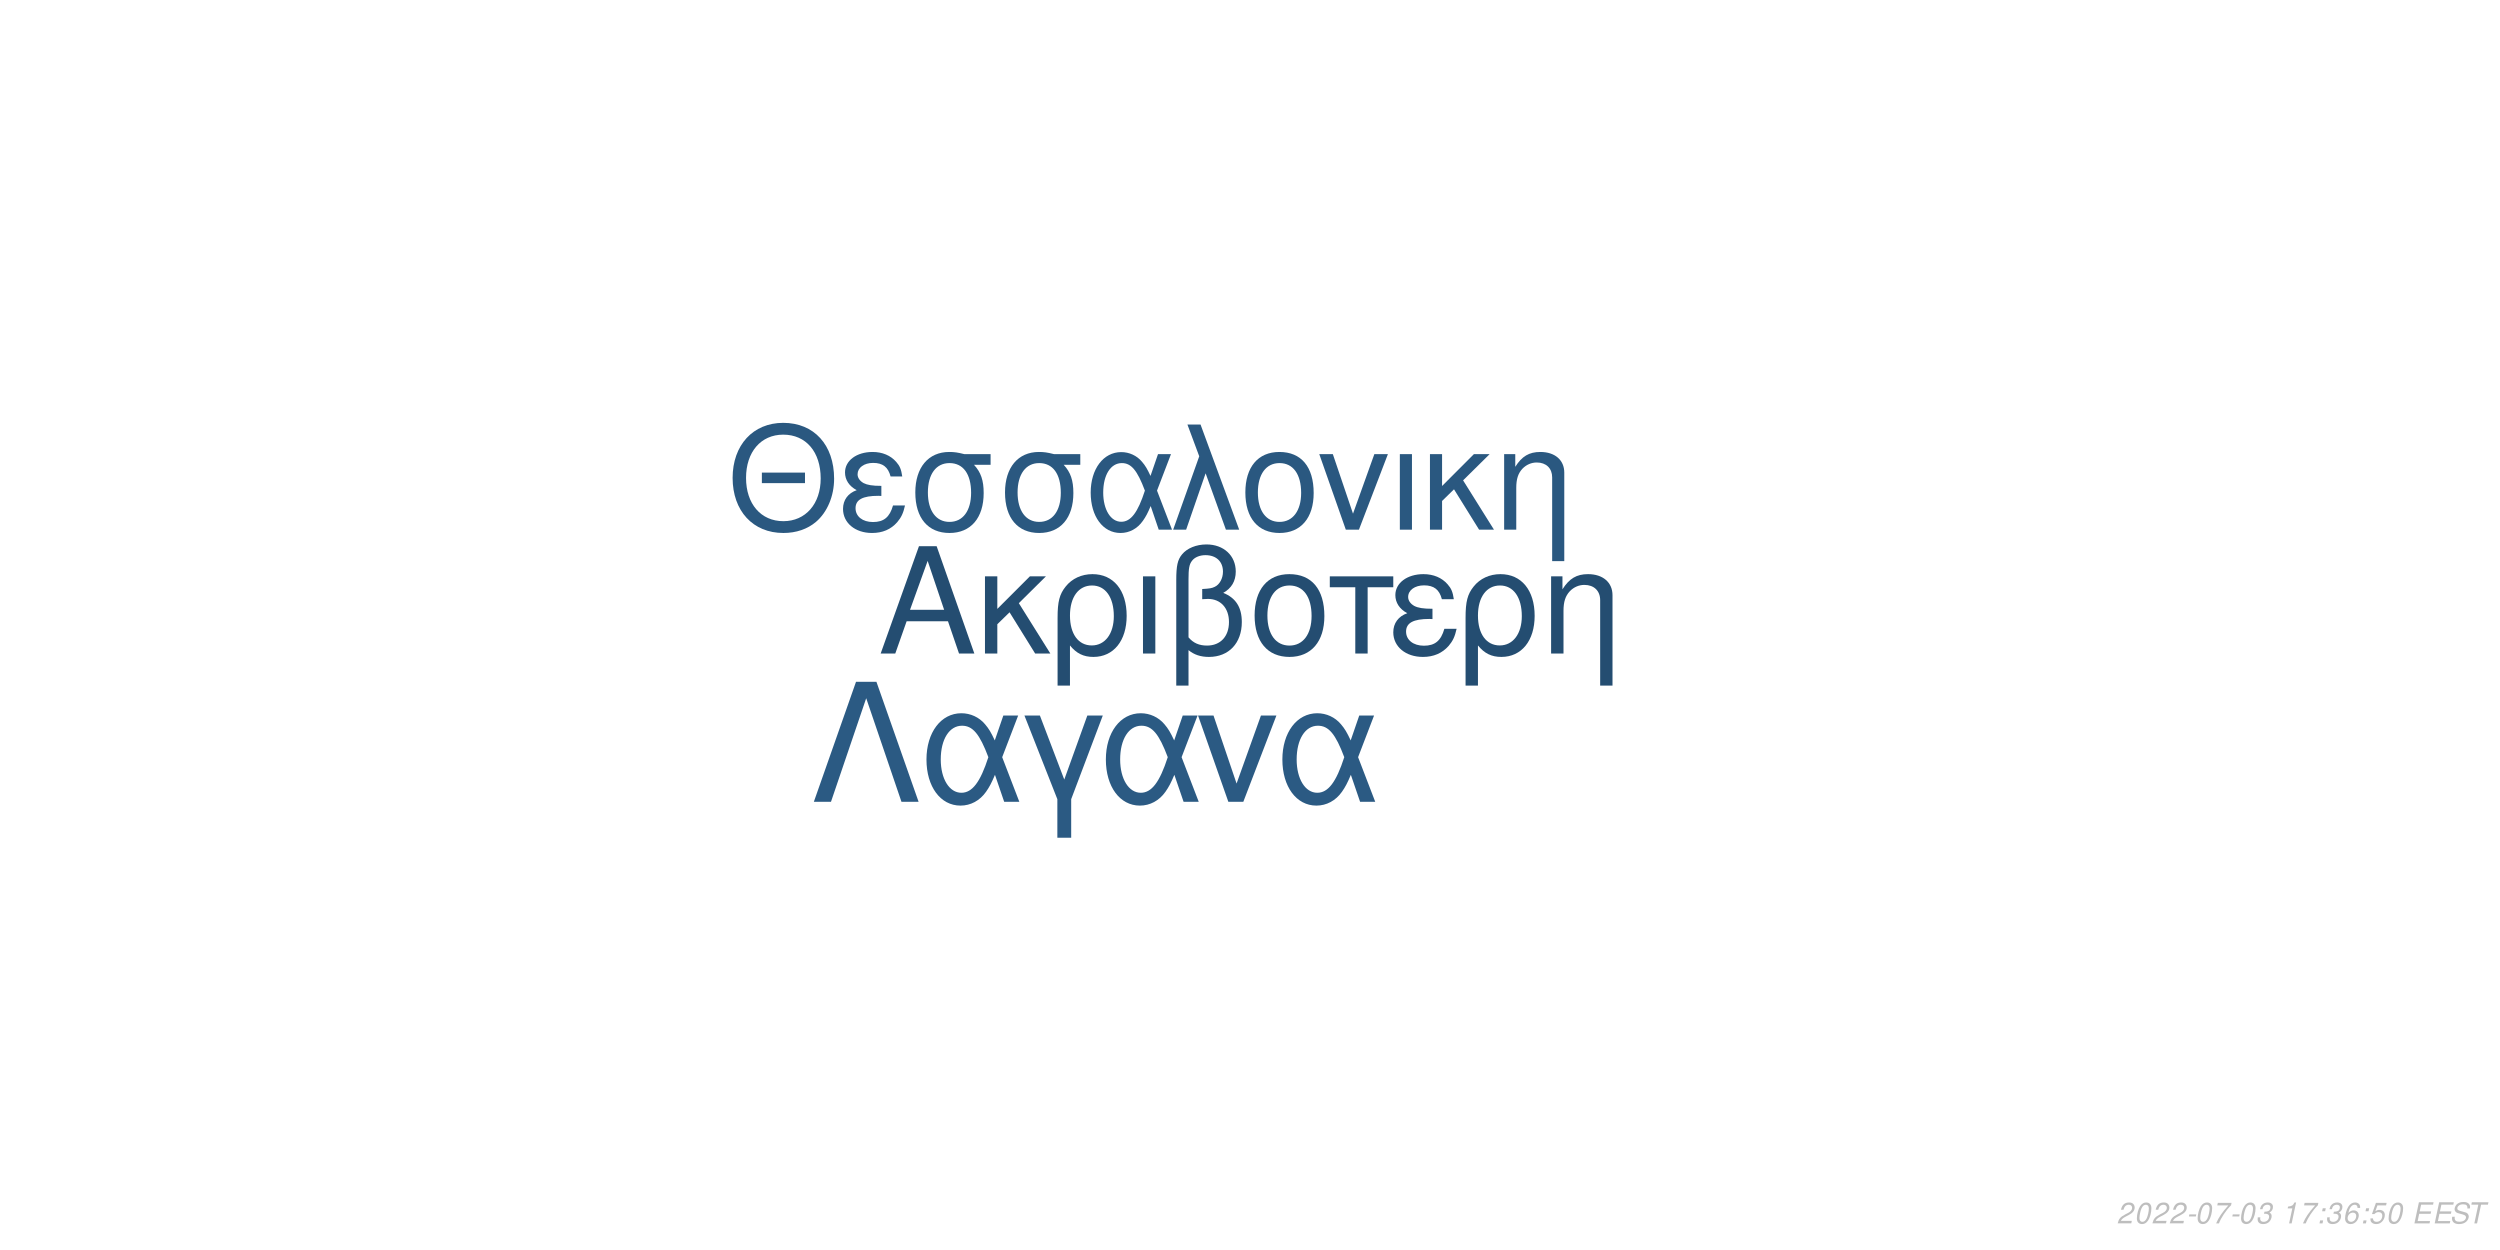
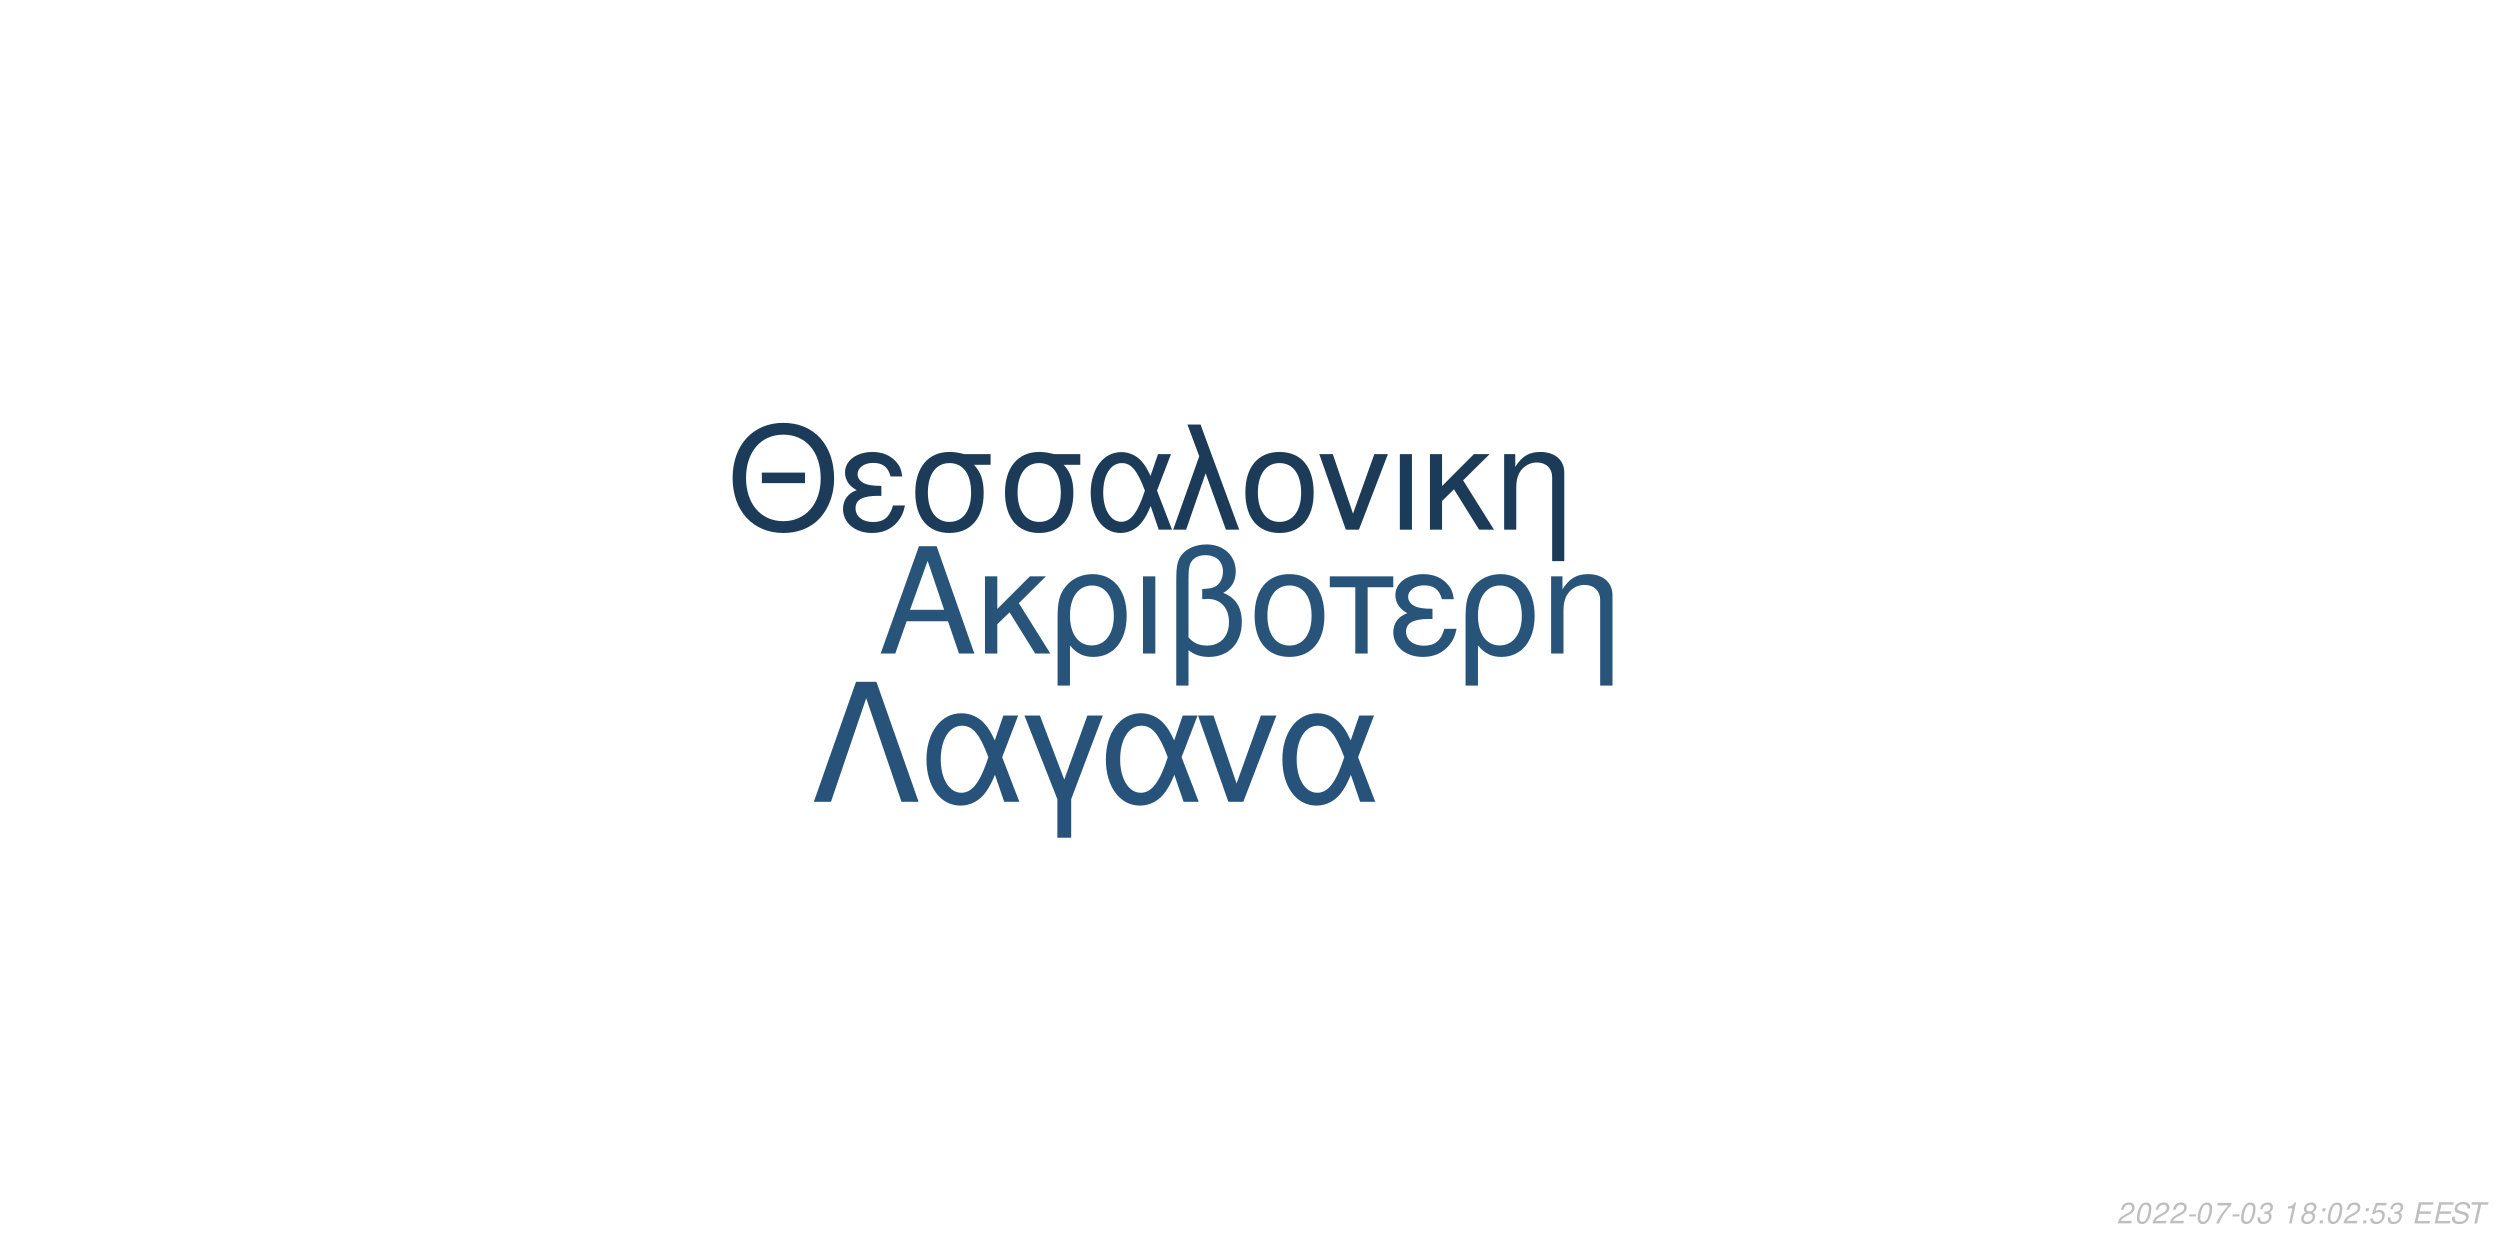
<svg xmlns="http://www.w3.org/2000/svg" xmlns:xlink="http://www.w3.org/1999/xlink" width="864pt" height="432pt" viewBox="0 0 864 432" version="1.1">
  <defs>
    <g>
      <symbol overflow="visible" id="glyph0-0">
        <path style="stroke:none;" d="" />
      </symbol>
      <symbol overflow="visible" id="glyph0-1">
        <path style="stroke:none;" d="M 24.125 -11.141 L 27.938 0 L 33.234 0 L 20.203 -37.094 L 14.094 -37.094 L 0.859 0 L 5.906 0 L 9.828 -11.141 Z M 22.797 -15.109 L 11 -15.109 L 17.094 -32.016 Z M 22.797 -15.109 " />
      </symbol>
      <symbol overflow="visible" id="glyph0-2">
        <path style="stroke:none;" d="M 7.172 -15.422 L 7.172 -26.672 L 2.906 -26.672 L 2.906 0 L 7.172 0 L 7.172 -10.125 L 11.406 -14.25 L 20.25 0 L 25.5 0 L 14.609 -17.406 L 23.969 -26.672 L 18.422 -26.672 Z M 7.172 -15.422 " />
      </symbol>
      <symbol overflow="visible" id="glyph0-3">
        <path style="stroke:none;" d="M 3 11.094 L 7.281 11.094 L 7.281 -2.797 C 9.516 -0.047 11.953 1.172 15.375 1.172 C 22.344 1.172 26.875 -4.422 26.875 -13.031 C 26.875 -21.891 22.297 -27.438 15.062 -27.438 C 11.297 -27.438 7.984 -25.906 5.797 -23.156 C 3.672 -20.516 3 -17.969 3 -12.359 Z M 14.906 -23.516 C 19.547 -23.516 22.438 -19.438 22.438 -12.922 C 22.438 -6.812 19.391 -2.797 14.812 -2.797 C 10.172 -2.797 7.281 -6.766 7.281 -13.125 C 7.281 -19.484 10.234 -23.516 14.906 -23.516 Z M 14.906 -23.516 " />
      </symbol>
      <symbol overflow="visible" id="glyph0-4">
        <path style="stroke:none;" d="M 3.516 0 L 7.781 0 L 7.781 -26.672 L 3.516 -26.672 Z M 3.516 0 " />
      </symbol>
      <symbol overflow="visible" id="glyph0-5">
        <path style="stroke:none;" d="M 4.016 11.094 L 8.25 11.094 L 8.25 -1.172 C 10.172 0.406 12.422 1.172 15.312 1.172 C 22.188 1.172 26.672 -3.609 26.672 -10.891 C 26.672 -15.984 24.578 -19.234 20.25 -20.969 C 23.109 -22.547 24.578 -25.031 24.578 -28.344 C 24.578 -33.844 20.406 -37.703 14.453 -37.703 C 10.938 -37.703 7.734 -36.391 6 -34.25 C 4.484 -32.422 4.016 -30.328 4.016 -25.391 Z M 8.25 -25.656 C 8.25 -29.359 8.5 -30.844 9.469 -32.062 C 10.375 -33.281 12.156 -34 14.094 -34 C 17.812 -34 20.156 -31.812 20.156 -28.297 C 20.156 -25.953 18.984 -23.812 17.297 -23.047 C 16.281 -22.547 15.469 -22.438 12.984 -22.297 L 12.984 -18.781 C 13.734 -18.828 14.344 -18.875 14.969 -18.875 C 19.344 -18.875 22.234 -15.719 22.234 -10.891 C 22.234 -5.906 19.281 -2.75 14.656 -2.75 C 11.953 -2.75 9.922 -3.609 8.25 -5.594 Z M 8.25 -25.656 " />
      </symbol>
      <symbol overflow="visible" id="glyph0-6">
        <path style="stroke:none;" d="M 14.094 -27.438 C 6.562 -27.438 2.094 -22.094 2.094 -13.125 C 2.094 -4.125 6.562 1.172 14.141 1.172 C 21.672 1.172 26.203 -4.172 26.203 -12.922 C 26.203 -22.188 21.828 -27.438 14.094 -27.438 Z M 14.141 -23.516 C 18.938 -23.516 21.781 -19.594 21.781 -12.984 C 21.781 -6.672 18.828 -2.75 14.141 -2.75 C 9.422 -2.75 6.516 -6.672 6.516 -13.125 C 6.516 -19.594 9.422 -23.516 14.141 -23.516 Z M 14.141 -23.516 " />
      </symbol>
      <symbol overflow="visible" id="glyph0-7">
        <path style="stroke:none;" d="M 7.891 0 L 12.156 0 L 12.156 -22.906 L 21.016 -22.906 L 21.016 -26.672 L -0.922 -26.672 L -0.922 -22.906 L 7.891 -22.906 Z M 7.891 0 " />
      </symbol>
      <symbol overflow="visible" id="glyph0-8">
        <path style="stroke:none;" d="M 14.562 -15.469 C 11.344 -15.469 9.562 -15.781 8.297 -16.438 C 6.922 -17.203 6.156 -18.328 6.156 -19.547 C 6.156 -21.891 8.453 -23.562 11.656 -23.562 C 15.062 -23.562 16.953 -22.094 17.812 -18.781 L 21.938 -18.781 C 21.578 -21.266 21.062 -22.5 19.797 -23.922 C 17.812 -26.203 14.906 -27.438 11.453 -27.438 C 5.797 -27.438 1.734 -24.375 1.734 -20.203 C 1.734 -17.609 3.156 -15.375 5.859 -13.938 C 2.797 -12.875 1.016 -10.484 1.016 -7.328 C 1.016 -2.391 5.297 1.172 11.25 1.172 C 14.969 1.172 17.906 -0.109 20.156 -2.641 C 21.578 -4.328 22.297 -5.797 22.906 -8.547 L 18.672 -8.547 C 17.5 -4.422 15.422 -2.703 11.609 -2.703 C 7.938 -2.703 5.438 -4.688 5.438 -7.578 C 5.438 -10.578 7.938 -11.953 13.484 -11.953 C 13.641 -11.953 14.094 -11.953 14.562 -11.906 Z M 14.562 -15.469 " />
      </symbol>
      <symbol overflow="visible" id="glyph0-9">
        <path style="stroke:none;" d="M 3.562 -26.672 L 3.562 0 L 7.844 0 L 7.844 -14.703 C 7.844 -17.906 8.5 -19.891 10.031 -21.531 C 11.406 -22.953 13.188 -23.719 15.062 -23.719 C 18.375 -23.719 20.516 -21.672 20.516 -18.469 L 20.516 11.094 L 24.781 11.094 L 24.781 -20.156 C 24.781 -24.578 21.469 -27.438 16.328 -27.438 C 12.359 -27.438 9.828 -25.906 7.484 -22.188 L 7.484 -26.672 Z M 3.562 -26.672 " />
      </symbol>
      <symbol overflow="visible" id="glyph1-0">
        <path style="stroke:none;" d="" />
      </symbol>
      <symbol overflow="visible" id="glyph1-1">
        <path style="stroke:none;" d="M 26.859 -19.734 L 11.953 -19.734 L 11.953 -16.094 L 26.859 -16.094 Z M 19.328 -36.922 C 8.922 -36.922 1.844 -29.25 1.844 -17.891 C 1.844 -6.484 8.875 1.141 19.391 1.141 C 23.812 1.141 27.703 -0.203 30.641 -2.688 C 34.578 -6.031 36.922 -11.656 36.922 -17.594 C 36.922 -29.297 30 -36.922 19.328 -36.922 Z M 19.328 -32.844 C 27.203 -32.844 32.281 -26.906 32.281 -17.688 C 32.281 -8.922 27.062 -2.938 19.391 -2.938 C 11.609 -2.938 6.484 -8.922 6.484 -17.891 C 6.484 -26.859 11.609 -32.844 19.328 -32.844 Z M 19.328 -32.844 " />
      </symbol>
      <symbol overflow="visible" id="glyph1-2">
        <path style="stroke:none;" d="M 14.25 -15.141 C 11.109 -15.141 9.375 -15.453 8.125 -16.094 C 6.781 -16.844 6.031 -17.938 6.031 -19.141 C 6.031 -21.422 8.266 -23.078 11.406 -23.078 C 14.75 -23.078 16.594 -21.625 17.438 -18.391 L 21.469 -18.391 C 21.125 -20.828 20.625 -22.031 19.391 -23.422 C 17.438 -25.656 14.594 -26.859 11.219 -26.859 C 5.688 -26.859 1.688 -23.875 1.688 -19.781 C 1.688 -17.234 3.094 -15.047 5.734 -13.656 C 2.734 -12.609 1 -10.266 1 -7.172 C 1 -2.344 5.188 1.141 11.016 1.141 C 14.656 1.141 17.547 -0.094 19.734 -2.594 C 21.125 -4.234 21.828 -5.688 22.422 -8.375 L 18.281 -8.375 C 17.141 -4.328 15.094 -2.641 11.359 -2.641 C 7.766 -2.641 5.328 -4.578 5.328 -7.422 C 5.328 -10.359 7.766 -11.703 13.203 -11.703 C 13.359 -11.703 13.797 -11.703 14.25 -11.656 Z M 14.25 -15.141 " />
      </symbol>
      <symbol overflow="visible" id="glyph1-3">
        <path style="stroke:none;" d="M 29 -26.109 L 19.938 -26.109 C 17.594 -26.703 16.438 -26.859 14.703 -26.859 C 7.469 -26.859 2.984 -21.469 2.984 -12.859 C 2.984 -4.031 7.375 1.141 14.797 1.141 C 22.172 1.141 26.609 -4.078 26.609 -12.656 C 26.609 -17.047 25.656 -19.828 23.266 -22.422 L 29 -22.422 Z M 14.797 -23.016 C 19.531 -23.016 22.266 -19.234 22.266 -12.75 C 22.266 -6.531 19.438 -2.688 14.797 -2.688 C 10.172 -2.688 7.328 -6.531 7.328 -12.859 C 7.328 -19.188 10.172 -23.016 14.797 -23.016 Z M 14.797 -23.016 " />
      </symbol>
      <symbol overflow="visible" id="glyph1-4">
        <path style="stroke:none;" d="M 29.344 -26.109 L 24.859 -26.109 L 22.266 -18.578 C 21.125 -21.031 20.484 -22.125 19.328 -23.469 C 17.547 -25.609 14.906 -26.812 12.156 -26.812 C 5.984 -26.812 1.594 -20.984 1.594 -12.812 C 1.594 -4.578 5.828 1.141 11.906 1.141 C 14.953 1.141 17.734 -0.344 19.625 -3.047 C 20.672 -4.531 21.281 -5.688 22.328 -8.172 L 25.109 0 L 29.703 0 L 24.516 -13.5 Z M 20.328 -13.5 C 17.891 -5.922 15.453 -2.734 12.156 -2.734 C 8.516 -2.734 5.922 -6.922 5.922 -12.812 C 5.922 -18.938 8.516 -23.016 12.359 -23.016 C 15.594 -23.016 17.688 -20.531 20.328 -13.5 Z M 20.328 -13.5 " />
      </symbol>
      <symbol overflow="visible" id="glyph1-5">
        <path style="stroke:none;" d="M 1.094 0 L 5.578 0 L 12.312 -19.484 L 19.328 0 L 23.922 0 L 10.562 -36.328 L 6.031 -36.328 L 10.109 -25.359 Z M 1.094 0 " />
      </symbol>
      <symbol overflow="visible" id="glyph1-6">
        <path style="stroke:none;" d="M 13.797 -26.859 C 6.422 -26.859 2.047 -21.625 2.047 -12.859 C 2.047 -4.031 6.422 1.141 13.859 1.141 C 21.234 1.141 25.656 -4.078 25.656 -12.656 C 25.656 -21.719 21.375 -26.859 13.797 -26.859 Z M 13.859 -23.016 C 18.531 -23.016 21.328 -19.188 21.328 -12.703 C 21.328 -6.531 18.438 -2.688 13.859 -2.688 C 9.219 -2.688 6.375 -6.531 6.375 -12.859 C 6.375 -19.188 9.219 -23.016 13.859 -23.016 Z M 13.859 -23.016 " />
      </symbol>
      <symbol overflow="visible" id="glyph1-7">
        <path style="stroke:none;" d="M 14.297 0 L 24.312 -26.109 L 19.625 -26.109 L 12.25 -5.531 L 5.281 -26.109 L 0.594 -26.109 L 9.766 0 Z M 14.297 0 " />
      </symbol>
      <symbol overflow="visible" id="glyph1-8">
        <path style="stroke:none;" d="M 3.438 0 L 7.625 0 L 7.625 -26.109 L 3.438 -26.109 Z M 3.438 0 " />
      </symbol>
      <symbol overflow="visible" id="glyph1-9">
        <path style="stroke:none;" d="M 7.031 -15.094 L 7.031 -26.109 L 2.844 -26.109 L 2.844 0 L 7.031 0 L 7.031 -9.922 L 11.156 -13.953 L 19.828 0 L 24.969 0 L 14.297 -17.047 L 23.469 -26.109 L 18.031 -26.109 Z M 7.031 -15.094 " />
      </symbol>
      <symbol overflow="visible" id="glyph1-10">
        <path style="stroke:none;" d="M 3.484 -26.109 L 3.484 0 L 7.672 0 L 7.672 -14.406 C 7.672 -17.547 8.328 -19.484 9.812 -21.078 C 11.156 -22.469 12.906 -23.219 14.75 -23.219 C 17.984 -23.219 20.078 -21.234 20.078 -18.094 L 20.078 10.859 L 24.266 10.859 L 24.266 -19.734 C 24.266 -24.062 21.031 -26.859 16 -26.859 C 12.109 -26.859 9.609 -25.359 7.328 -21.719 L 7.328 -26.109 Z M 3.484 -26.109 " />
      </symbol>
      <symbol overflow="visible" id="glyph2-0">
        <path style="stroke:none;" d="" />
      </symbol>
      <symbol overflow="visible" id="glyph2-1">
        <path style="stroke:none;" d="M 22.531 -41.484 L 15.484 -41.484 L 0.906 0 L 6.828 0 L 19 -35.797 L 31.188 0 L 37.109 0 Z M 22.531 -41.484 " />
      </symbol>
      <symbol overflow="visible" id="glyph2-2">
        <path style="stroke:none;" d="M 33.516 -29.812 L 28.391 -29.812 L 25.438 -21.219 C 24.125 -24.016 23.391 -25.266 22.078 -26.797 C 20.031 -29.25 17.016 -30.609 13.891 -30.609 C 6.828 -30.609 1.828 -23.953 1.828 -14.625 C 1.828 -5.234 6.656 1.312 13.594 1.312 C 17.078 1.312 20.266 -0.391 22.422 -3.469 C 23.609 -5.172 24.297 -6.484 25.5 -9.328 L 28.688 0 L 33.922 0 L 28 -15.422 Z M 23.219 -15.422 C 20.422 -6.766 17.641 -3.125 13.891 -3.125 C 9.734 -3.125 6.766 -7.906 6.766 -14.625 C 6.766 -21.625 9.734 -26.297 14.109 -26.297 C 17.812 -26.297 20.203 -23.453 23.219 -15.422 Z M 23.219 -15.422 " />
      </symbol>
      <symbol overflow="visible" id="glyph2-3">
        <path style="stroke:none;" d="M 12.062 12.406 L 16.844 12.406 L 16.844 -0.906 L 27.766 -29.812 L 22.422 -29.812 L 14.453 -7.688 L 6.031 -29.812 L 0.688 -29.812 L 12.062 -0.906 Z M 12.062 12.406 " />
      </symbol>
      <symbol overflow="visible" id="glyph2-4">
        <path style="stroke:none;" d="M 16.328 0 L 27.766 -29.812 L 22.422 -29.812 L 14 -6.312 L 6.031 -29.812 L 0.688 -29.812 L 11.156 0 Z M 16.328 0 " />
      </symbol>
      <symbol overflow="visible" id="glyph3-0">
        <path style="stroke:none;" d="" />
      </symbol>
      <symbol overflow="visible" id="glyph3-1">
        <path style="stroke:none;" d="M 5.234 -0.875 L 1.469 -0.875 C 1.641 -1.375 2.203 -1.891 3.109 -2.344 L 4.234 -2.938 C 5.562 -3.625 6.219 -4.469 6.219 -5.484 C 6.219 -5.938 6.062 -6.359 5.797 -6.656 C 5.469 -7.047 4.984 -7.234 4.312 -7.234 C 2.766 -7.234 1.891 -6.453 1.484 -4.734 L 2.375 -4.734 C 2.484 -5.188 2.609 -5.484 2.797 -5.75 C 3.094 -6.203 3.609 -6.453 4.188 -6.453 C 4.891 -6.453 5.344 -6.031 5.344 -5.375 C 5.344 -4.703 4.859 -4.094 4.016 -3.656 L 2.984 -3.125 C 1.234 -2.188 0.797 -1.656 0.344 -0.016 L 5.047 -0.016 Z M 5.234 -0.875 " />
      </symbol>
      <symbol overflow="visible" id="glyph3-2">
        <path style="stroke:none;" d="M 4.203 -7.234 C 3.375 -7.234 2.688 -6.812 2.125 -5.984 C 1.484 -5.047 0.984 -3.188 0.984 -1.734 C 0.984 -1.109 1.172 -0.562 1.484 -0.266 C 1.797 0.047 2.281 0.234 2.766 0.234 C 3.625 0.234 4.281 -0.156 4.859 -1.016 C 5.516 -1.953 6 -3.797 6 -5.266 C 6 -6.5 5.328 -7.234 4.203 -7.234 Z M 4.094 -6.453 C 4.734 -6.453 5.125 -5.984 5.125 -5.156 C 5.125 -4.203 4.781 -2.625 4.406 -1.812 C 3.984 -0.938 3.516 -0.547 2.875 -0.547 C 2.25 -0.547 1.875 -1.031 1.875 -1.828 C 1.875 -2.797 2.203 -4.344 2.594 -5.203 C 2.984 -6.047 3.453 -6.453 4.094 -6.453 Z M 4.094 -6.453 " />
      </symbol>
      <symbol overflow="visible" id="glyph3-3">
        <path style="stroke:none;" d="M 3.516 -3.125 L 1.125 -3.125 L 0.969 -2.406 L 3.359 -2.406 Z M 3.516 -3.125 " />
      </symbol>
      <symbol overflow="visible" id="glyph3-4">
        <path style="stroke:none;" d="M 6.703 -7.094 L 1.953 -7.094 L 1.766 -6.219 L 5.594 -6.219 C 3.344 -3.688 2.266 -2.109 1.375 0 L 2.344 0 C 3.031 -1.906 4.828 -4.594 6.547 -6.281 Z M 6.703 -7.094 " />
      </symbol>
      <symbol overflow="visible" id="glyph3-5">
        <path style="stroke:none;" d="M 2.922 -3.312 C 3.125 -3.344 3.234 -3.344 3.375 -3.344 C 4.203 -3.344 4.688 -3 4.688 -2.406 C 4.688 -1.312 3.906 -0.547 2.781 -0.547 C 2.047 -0.547 1.594 -0.938 1.594 -1.562 C 1.594 -1.719 1.609 -1.844 1.656 -2.094 L 0.766 -2.094 C 0.734 -1.797 0.719 -1.641 0.719 -1.469 C 0.719 -0.375 1.406 0.234 2.641 0.234 C 3.547 0.234 4.297 -0.078 4.812 -0.656 C 5.266 -1.156 5.562 -1.875 5.562 -2.547 C 5.562 -3.125 5.344 -3.453 4.797 -3.734 C 5.641 -4.234 6.016 -4.844 6.016 -5.734 C 6.016 -6.656 5.312 -7.234 4.203 -7.234 C 3.375 -7.234 2.672 -6.938 2.188 -6.375 C 1.891 -6.031 1.703 -5.641 1.516 -4.906 L 2.391 -4.906 C 2.5 -5.359 2.594 -5.594 2.734 -5.812 C 3.047 -6.234 3.516 -6.453 4.078 -6.453 C 4.734 -6.453 5.141 -6.125 5.141 -5.578 C 5.141 -5.188 5.016 -4.797 4.797 -4.547 C 4.516 -4.234 4 -4.062 3.266 -4.062 L 3.078 -4.062 Z M 2.922 -3.312 " />
      </symbol>
      <symbol overflow="visible" id="glyph3-6">
        <path style="stroke:none;" d="" />
      </symbol>
      <symbol overflow="visible" id="glyph3-7">
        <path style="stroke:none;" d="M 3.703 -5.188 L 2.594 0 L 3.469 0 L 5.016 -7.234 L 4.438 -7.234 C 3.906 -6.156 3.688 -6.016 2.234 -5.812 L 2.109 -5.188 Z M 3.703 -5.188 " />
      </symbol>
      <symbol overflow="visible" id="glyph3-8">
-         <path style="stroke:none;" d="M 2.359 -1.031 L 1.312 -1.031 L 1.094 0 L 2.141 0 Z M 3.266 -5.234 L 2.219 -5.234 L 2 -4.203 L 3.047 -4.203 Z M 3.266 -5.234 " />
+         <path style="stroke:none;" d="M 4.766 -3.797 C 5.078 -3.969 5.234 -4.078 5.438 -4.234 C 5.812 -4.594 6.062 -5.172 6.062 -5.734 C 6.062 -6.625 5.344 -7.234 4.266 -7.234 C 2.812 -7.234 1.703 -6.219 1.703 -4.875 C 1.703 -4.406 1.875 -4.125 2.359 -3.812 C 1.297 -3.312 0.75 -2.516 0.75 -1.469 C 0.75 -0.438 1.547 0.234 2.812 0.234 C 3.656 0.234 4.359 -0.094 4.938 -0.734 C 5.359 -1.234 5.609 -1.859 5.609 -2.438 C 5.609 -3.047 5.312 -3.516 4.766 -3.797 Z M 4.109 -6.453 C 4.797 -6.453 5.188 -6.125 5.188 -5.578 C 5.188 -5.266 5.062 -4.922 4.859 -4.672 C 4.562 -4.312 4.188 -4.156 3.656 -4.156 C 2.984 -4.156 2.594 -4.453 2.594 -4.984 C 2.594 -5.859 3.203 -6.453 4.109 -6.453 Z M 3.453 -3.406 C 4.234 -3.406 4.734 -2.984 4.734 -2.312 C 4.734 -1.312 3.922 -0.547 2.875 -0.547 C 2.125 -0.547 1.625 -0.969 1.625 -1.625 C 1.625 -2.609 2.438 -3.406 3.453 -3.406 Z M 3.453 -3.406 " />
      </symbol>
      <symbol overflow="visible" id="glyph3-9">
-         <path style="stroke:none;" d="M 6.125 -5.344 L 6.141 -5.625 C 6.141 -6.609 5.453 -7.234 4.391 -7.234 C 3.438 -7.234 2.641 -6.719 2.016 -5.703 C 1.422 -4.781 0.938 -2.953 0.938 -1.688 C 0.938 -0.516 1.688 0.234 2.859 0.234 C 3.703 0.234 4.438 -0.156 5 -0.875 C 5.406 -1.422 5.672 -2.156 5.672 -2.766 C 5.672 -3.812 4.969 -4.5 3.906 -4.5 C 3.234 -4.5 2.672 -4.234 2.094 -3.625 C 2.406 -5.375 3.234 -6.453 4.25 -6.453 C 4.703 -6.453 5.062 -6.234 5.172 -5.844 C 5.203 -5.719 5.234 -5.578 5.25 -5.344 Z M 3.656 -3.734 C 4.344 -3.734 4.797 -3.281 4.797 -2.625 C 4.797 -1.469 3.984 -0.547 2.984 -0.547 C 2.297 -0.547 1.812 -1.047 1.812 -1.766 C 1.812 -2.859 2.625 -3.734 3.656 -3.734 Z M 3.656 -3.734 " />
+         <path style="stroke:none;" d="M 2.359 -1.031 L 1.312 -1.031 L 1.094 0 L 2.141 0 Z M 3.266 -5.234 L 2.219 -5.234 L 2 -4.203 L 3.047 -4.203 Z M 3.266 -5.234 " />
      </symbol>
      <symbol overflow="visible" id="glyph3-10">
        <path style="stroke:none;" d="M 6.297 -7.094 L 2.594 -7.094 L 1.234 -3.234 L 2.047 -3.234 C 2.656 -3.766 2.938 -3.906 3.531 -3.906 C 4.328 -3.906 4.797 -3.453 4.797 -2.688 C 4.797 -1.438 3.969 -0.547 2.828 -0.547 C 2.031 -0.547 1.609 -0.938 1.578 -1.734 L 0.703 -1.734 L 0.703 -1.516 C 0.703 -0.938 0.844 -0.547 1.188 -0.266 C 1.562 0.062 2.078 0.234 2.703 0.234 C 3.656 0.234 4.391 -0.156 4.984 -0.922 C 5.422 -1.5 5.672 -2.234 5.672 -2.953 C 5.672 -4 4.938 -4.672 3.812 -4.672 C 3.328 -4.672 2.906 -4.547 2.406 -4.234 L 3.109 -6.219 L 6.109 -6.219 Z M 6.297 -7.094 " />
      </symbol>
      <symbol overflow="visible" id="glyph3-11">
        <path style="stroke:none;" d="M 2.547 -3.312 L 6.5 -3.312 L 6.688 -4.141 L 2.719 -4.141 L 3.219 -6.469 L 7.344 -6.469 L 7.516 -7.297 L 2.453 -7.297 L 0.906 0 L 6.125 0 L 6.297 -0.812 L 2.016 -0.812 Z M 2.547 -3.312 " />
      </symbol>
      <symbol overflow="visible" id="glyph3-12">
        <path style="stroke:none;" d="M 7.062 -5.156 C 7.125 -5.438 7.141 -5.562 7.141 -5.703 C 7.141 -6.156 6.938 -6.594 6.594 -6.891 C 6.188 -7.25 5.656 -7.406 4.875 -7.406 C 3.844 -7.406 3.047 -7.125 2.5 -6.562 C 2.094 -6.141 1.781 -5.438 1.781 -4.922 C 1.781 -4.297 2.219 -3.766 2.891 -3.562 L 4.594 -3.094 C 5.406 -2.859 5.734 -2.578 5.734 -2.094 C 5.734 -1.781 5.547 -1.406 5.266 -1.141 C 4.844 -0.766 4.266 -0.578 3.453 -0.578 C 2.328 -0.578 1.812 -0.984 1.812 -1.906 C 1.812 -2.047 1.812 -2.125 1.844 -2.312 L 0.984 -2.312 C 0.906 -2.062 0.891 -1.906 0.891 -1.688 C 0.891 -0.484 1.797 0.234 3.297 0.234 C 4.359 0.234 5.234 -0.062 5.812 -0.609 C 6.344 -1.078 6.688 -1.797 6.688 -2.375 C 6.688 -2.641 6.609 -2.906 6.453 -3.156 C 6.234 -3.5 5.938 -3.703 5.469 -3.828 L 3.75 -4.312 C 2.984 -4.547 2.734 -4.734 2.734 -5.188 C 2.734 -5.547 2.875 -5.844 3.188 -6.109 C 3.547 -6.438 4.031 -6.594 4.703 -6.594 C 5.266 -6.594 5.688 -6.484 5.906 -6.297 C 6.094 -6.125 6.219 -5.797 6.219 -5.516 C 6.219 -5.422 6.203 -5.344 6.188 -5.156 Z M 7.062 -5.156 " />
      </symbol>
      <symbol overflow="visible" id="glyph3-13">
        <path style="stroke:none;" d="M 4.938 -6.469 L 7.312 -6.469 L 7.484 -7.297 L 1.75 -7.297 L 1.578 -6.469 L 3.984 -6.469 L 2.609 0 L 3.547 0 Z M 4.938 -6.469 " />
      </symbol>
    </g>
  </defs>
  <g id="surface1">
    <rect x="0" y="0" width="864" height="432" style="fill:rgb(100%,100%,100%);fill-opacity:1;stroke:none;" />
-     <g style="fill:rgb(14.118%,30.196%,44.314%);fill-opacity:1;">
+     <g style="fill:rgb(15.686%,32.941%,47.843%);fill-opacity:1;">
      <use xlink:href="#glyph0-1" x="303.5" y="225.861" />
      <use xlink:href="#glyph0-2" x="337.5" y="225.861" />
      <use xlink:href="#glyph0-3" x="362.5" y="225.861" />
      <use xlink:href="#glyph0-4" x="391.5" y="225.861" />
      <use xlink:href="#glyph0-5" x="402.5" y="225.861" />
      <use xlink:href="#glyph0-6" x="431.5" y="225.861" />
      <use xlink:href="#glyph0-7" x="460.5" y="225.861" />
      <use xlink:href="#glyph0-8" x="480.5" y="225.861" />
      <use xlink:href="#glyph0-3" x="503.5" y="225.861" />
      <use xlink:href="#glyph0-9" x="532.5" y="225.861" />
    </g>
-     <g style="fill:rgb(16.471%,34.51%,50.196%);fill-opacity:1;">
+     <g style="fill:rgb(10.588%,23.137%,34.51%);fill-opacity:1;">
      <use xlink:href="#glyph1-1" x="251.348" y="183.058" />
      <use xlink:href="#glyph1-2" x="290.348" y="183.058" />
      <use xlink:href="#glyph1-3" x="313.348" y="183.058" />
      <use xlink:href="#glyph1-3" x="344.348" y="183.058" />
      <use xlink:href="#glyph1-4" x="375.348" y="183.058" />
      <use xlink:href="#glyph1-5" x="404.348" y="183.058" />
      <use xlink:href="#glyph1-6" x="428.348" y="183.058" />
      <use xlink:href="#glyph1-7" x="455.348" y="183.058" />
      <use xlink:href="#glyph1-8" x="480.348" y="183.058" />
      <use xlink:href="#glyph1-9" x="491.348" y="183.058" />
      <use xlink:href="#glyph1-10" x="516.348" y="183.058" />
    </g>
-     <g style="fill:rgb(16.863%,35.294%,51.373%);fill-opacity:1;">
+     <g style="fill:rgb(15.294%,32.549%,47.843%);fill-opacity:1;">
      <use xlink:href="#glyph2-1" x="280.359" y="277.105" />
      <use xlink:href="#glyph2-2" x="318.359" y="277.105" />
      <use xlink:href="#glyph2-3" x="353.359" y="277.105" />
      <use xlink:href="#glyph2-2" x="380.359" y="277.105" />
      <use xlink:href="#glyph2-4" x="413.359" y="277.105" />
      <use xlink:href="#glyph2-2" x="441.359" y="277.105" />
    </g>
    <g style="fill:rgb(74.51%,74.51%,74.51%);fill-opacity:1;">
      <use xlink:href="#glyph3-1" x="731.52" y="422.81" />
      <use xlink:href="#glyph3-2" x="737.52" y="422.81" />
      <use xlink:href="#glyph3-1" x="743.52" y="422.81" />
      <use xlink:href="#glyph3-1" x="749.52" y="422.81" />
      <use xlink:href="#glyph3-3" x="755.52" y="422.81" />
      <use xlink:href="#glyph3-2" x="758.52" y="422.81" />
      <use xlink:href="#glyph3-4" x="764.52" y="422.81" />
      <use xlink:href="#glyph3-3" x="770.52" y="422.81" />
      <use xlink:href="#glyph3-2" x="773.52" y="422.81" />
      <use xlink:href="#glyph3-5" x="779.52" y="422.81" />
      <use xlink:href="#glyph3-6" x="785.52" y="422.81" />
      <use xlink:href="#glyph3-7" x="788.52" y="422.81" />
-       <use xlink:href="#glyph3-4" x="794.52" y="422.81" />
-       <use xlink:href="#glyph3-8" x="800.52" y="422.81" />
-       <use xlink:href="#glyph3-5" x="803.52" y="422.81" />
-       <use xlink:href="#glyph3-9" x="809.52" y="422.81" />
-       <use xlink:href="#glyph3-8" x="815.52" y="422.81" />
+       <use xlink:href="#glyph3-8" x="794.52" y="422.81" />
+       <use xlink:href="#glyph3-9" x="800.52" y="422.81" />
+       <use xlink:href="#glyph3-2" x="803.52" y="422.81" />
+       <use xlink:href="#glyph3-1" x="809.52" y="422.81" />
+       <use xlink:href="#glyph3-9" x="815.52" y="422.81" />
      <use xlink:href="#glyph3-10" x="818.52" y="422.81" />
-       <use xlink:href="#glyph3-2" x="824.52" y="422.81" />
+       <use xlink:href="#glyph3-5" x="824.52" y="422.81" />
      <use xlink:href="#glyph3-6" x="830.52" y="422.81" />
      <use xlink:href="#glyph3-11" x="833.52" y="422.81" />
      <use xlink:href="#glyph3-11" x="840.52" y="422.81" />
      <use xlink:href="#glyph3-12" x="846.52" y="422.81" />
      <use xlink:href="#glyph3-13" x="852.52" y="422.81" />
    </g>
  </g>
</svg>
